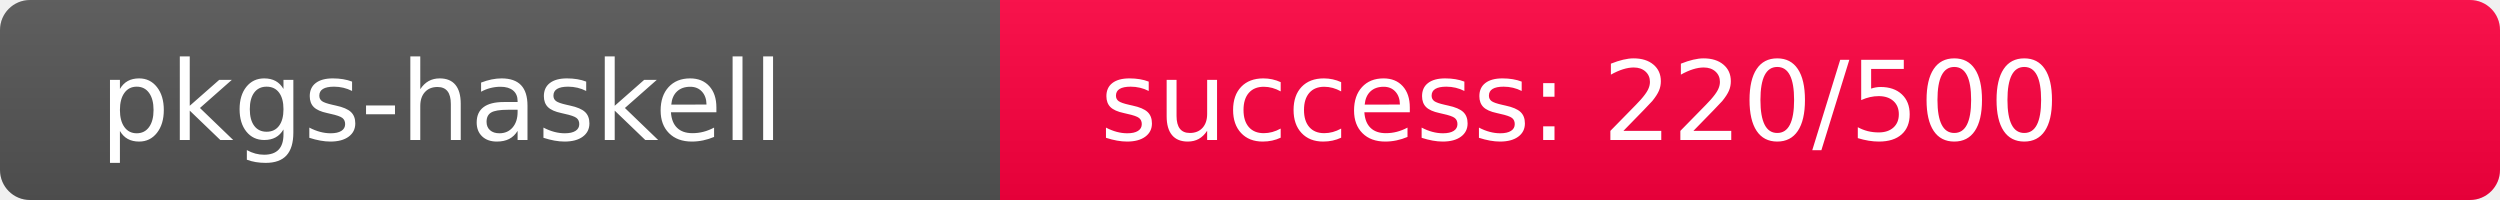
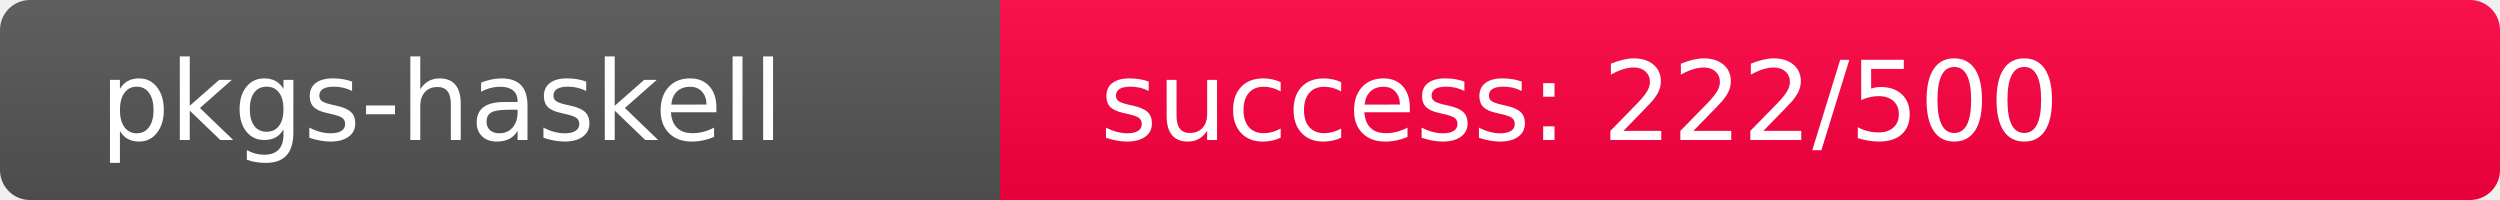
<svg xmlns="http://www.w3.org/2000/svg" width="250" height="20" role="img">
  <linearGradient id="s" x2="0" y2="100%">
    <stop offset="0" stop-color="#bbb" stop-opacity=".1" />
    <stop offset="1" stop-opacity=".1" />
  </linearGradient>
  <clipPath id="r">
    <rect width="250" height="20" rx="3" fill="#fff" />
  </clipPath>
  <g clip-path="url(#r)">
    <rect width="100" height="20" fill="#555" />
-     <rect x="100" width="150" height="20" fill="rgb(286,-30,64)" />
+     <rect x="100" width="150" height="20" fill="rgb(284,-28,64)" />
    <rect width="250" height="20" fill="url(#s)" />
  </g>
  <g fill="#fff" text-anchor="start" font-family="Verdana,Geneva,DejaVu Sans,sans-serif" text-rendering="geometricPrecision" font-size="110">
    <text x="100" y="140" transform="scale(.1)" fill="#fff">pkgs-haskell</text>
-     <text x="1100" y="140" transform="scale(.1)" fill="#fff">success: 220/500</text>
+     <text x="1100" y="140" transform="scale(.1)" fill="#fff">success: 222/500</text>
  </g>
</svg>
